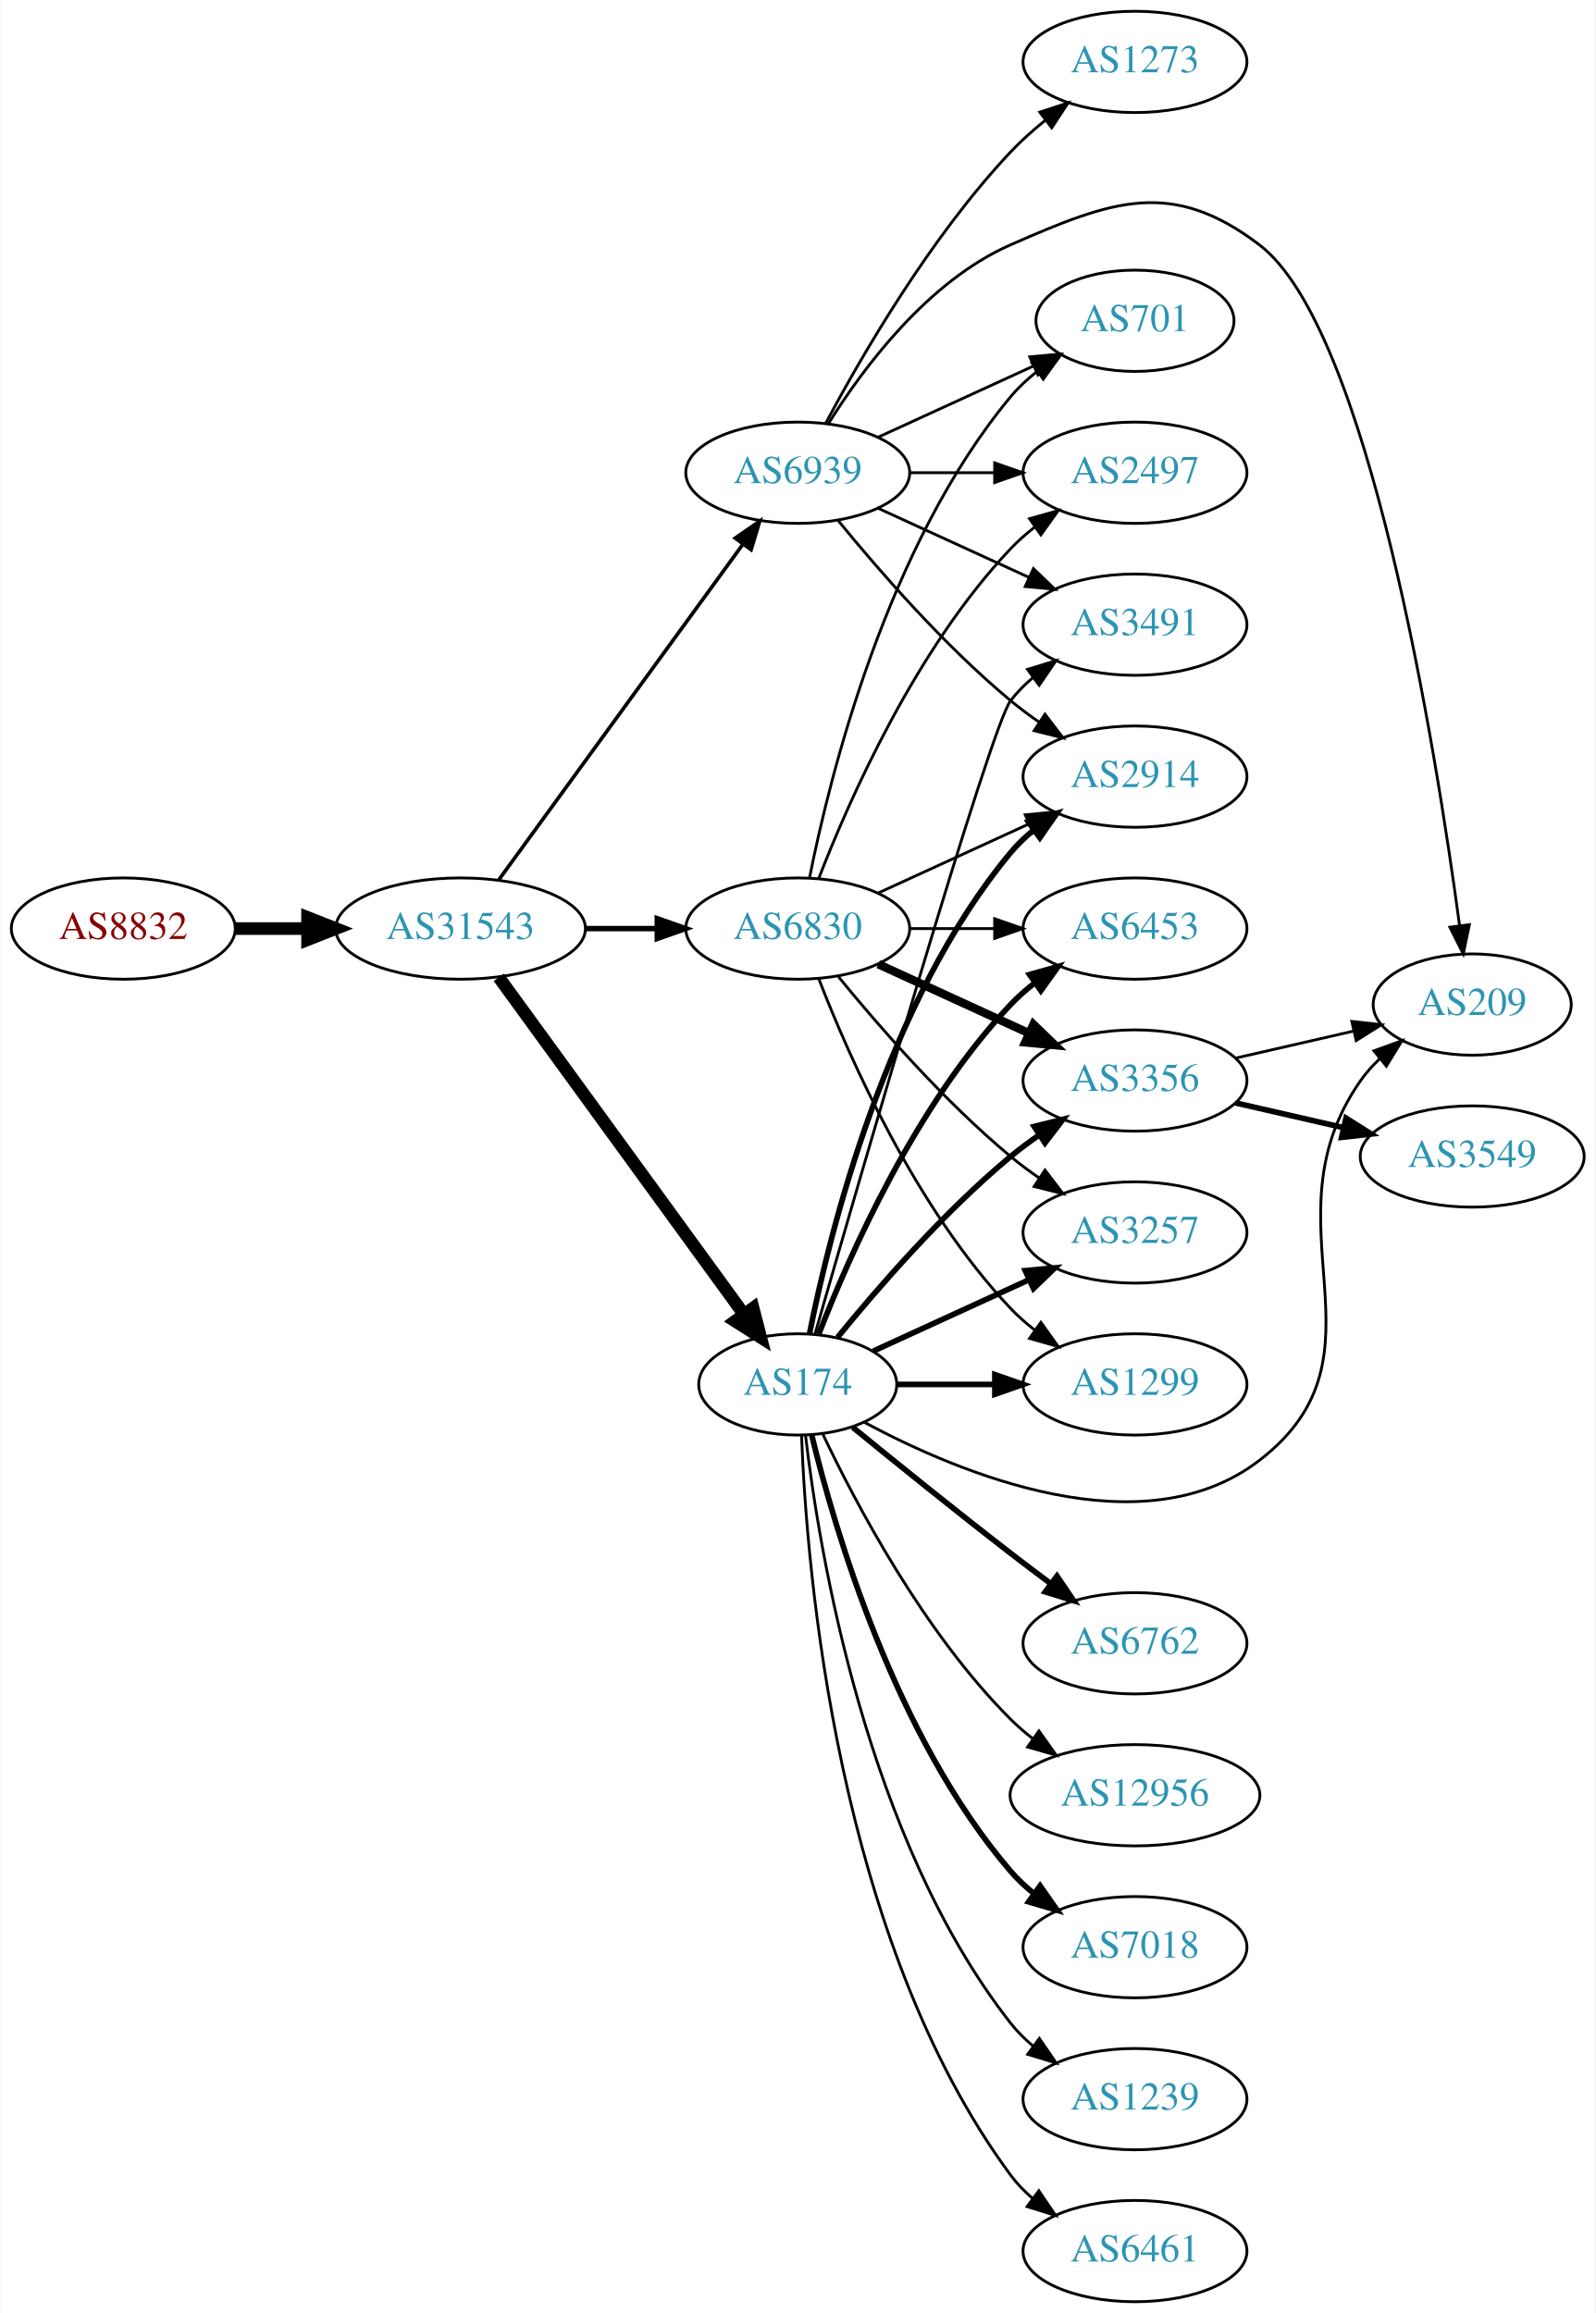
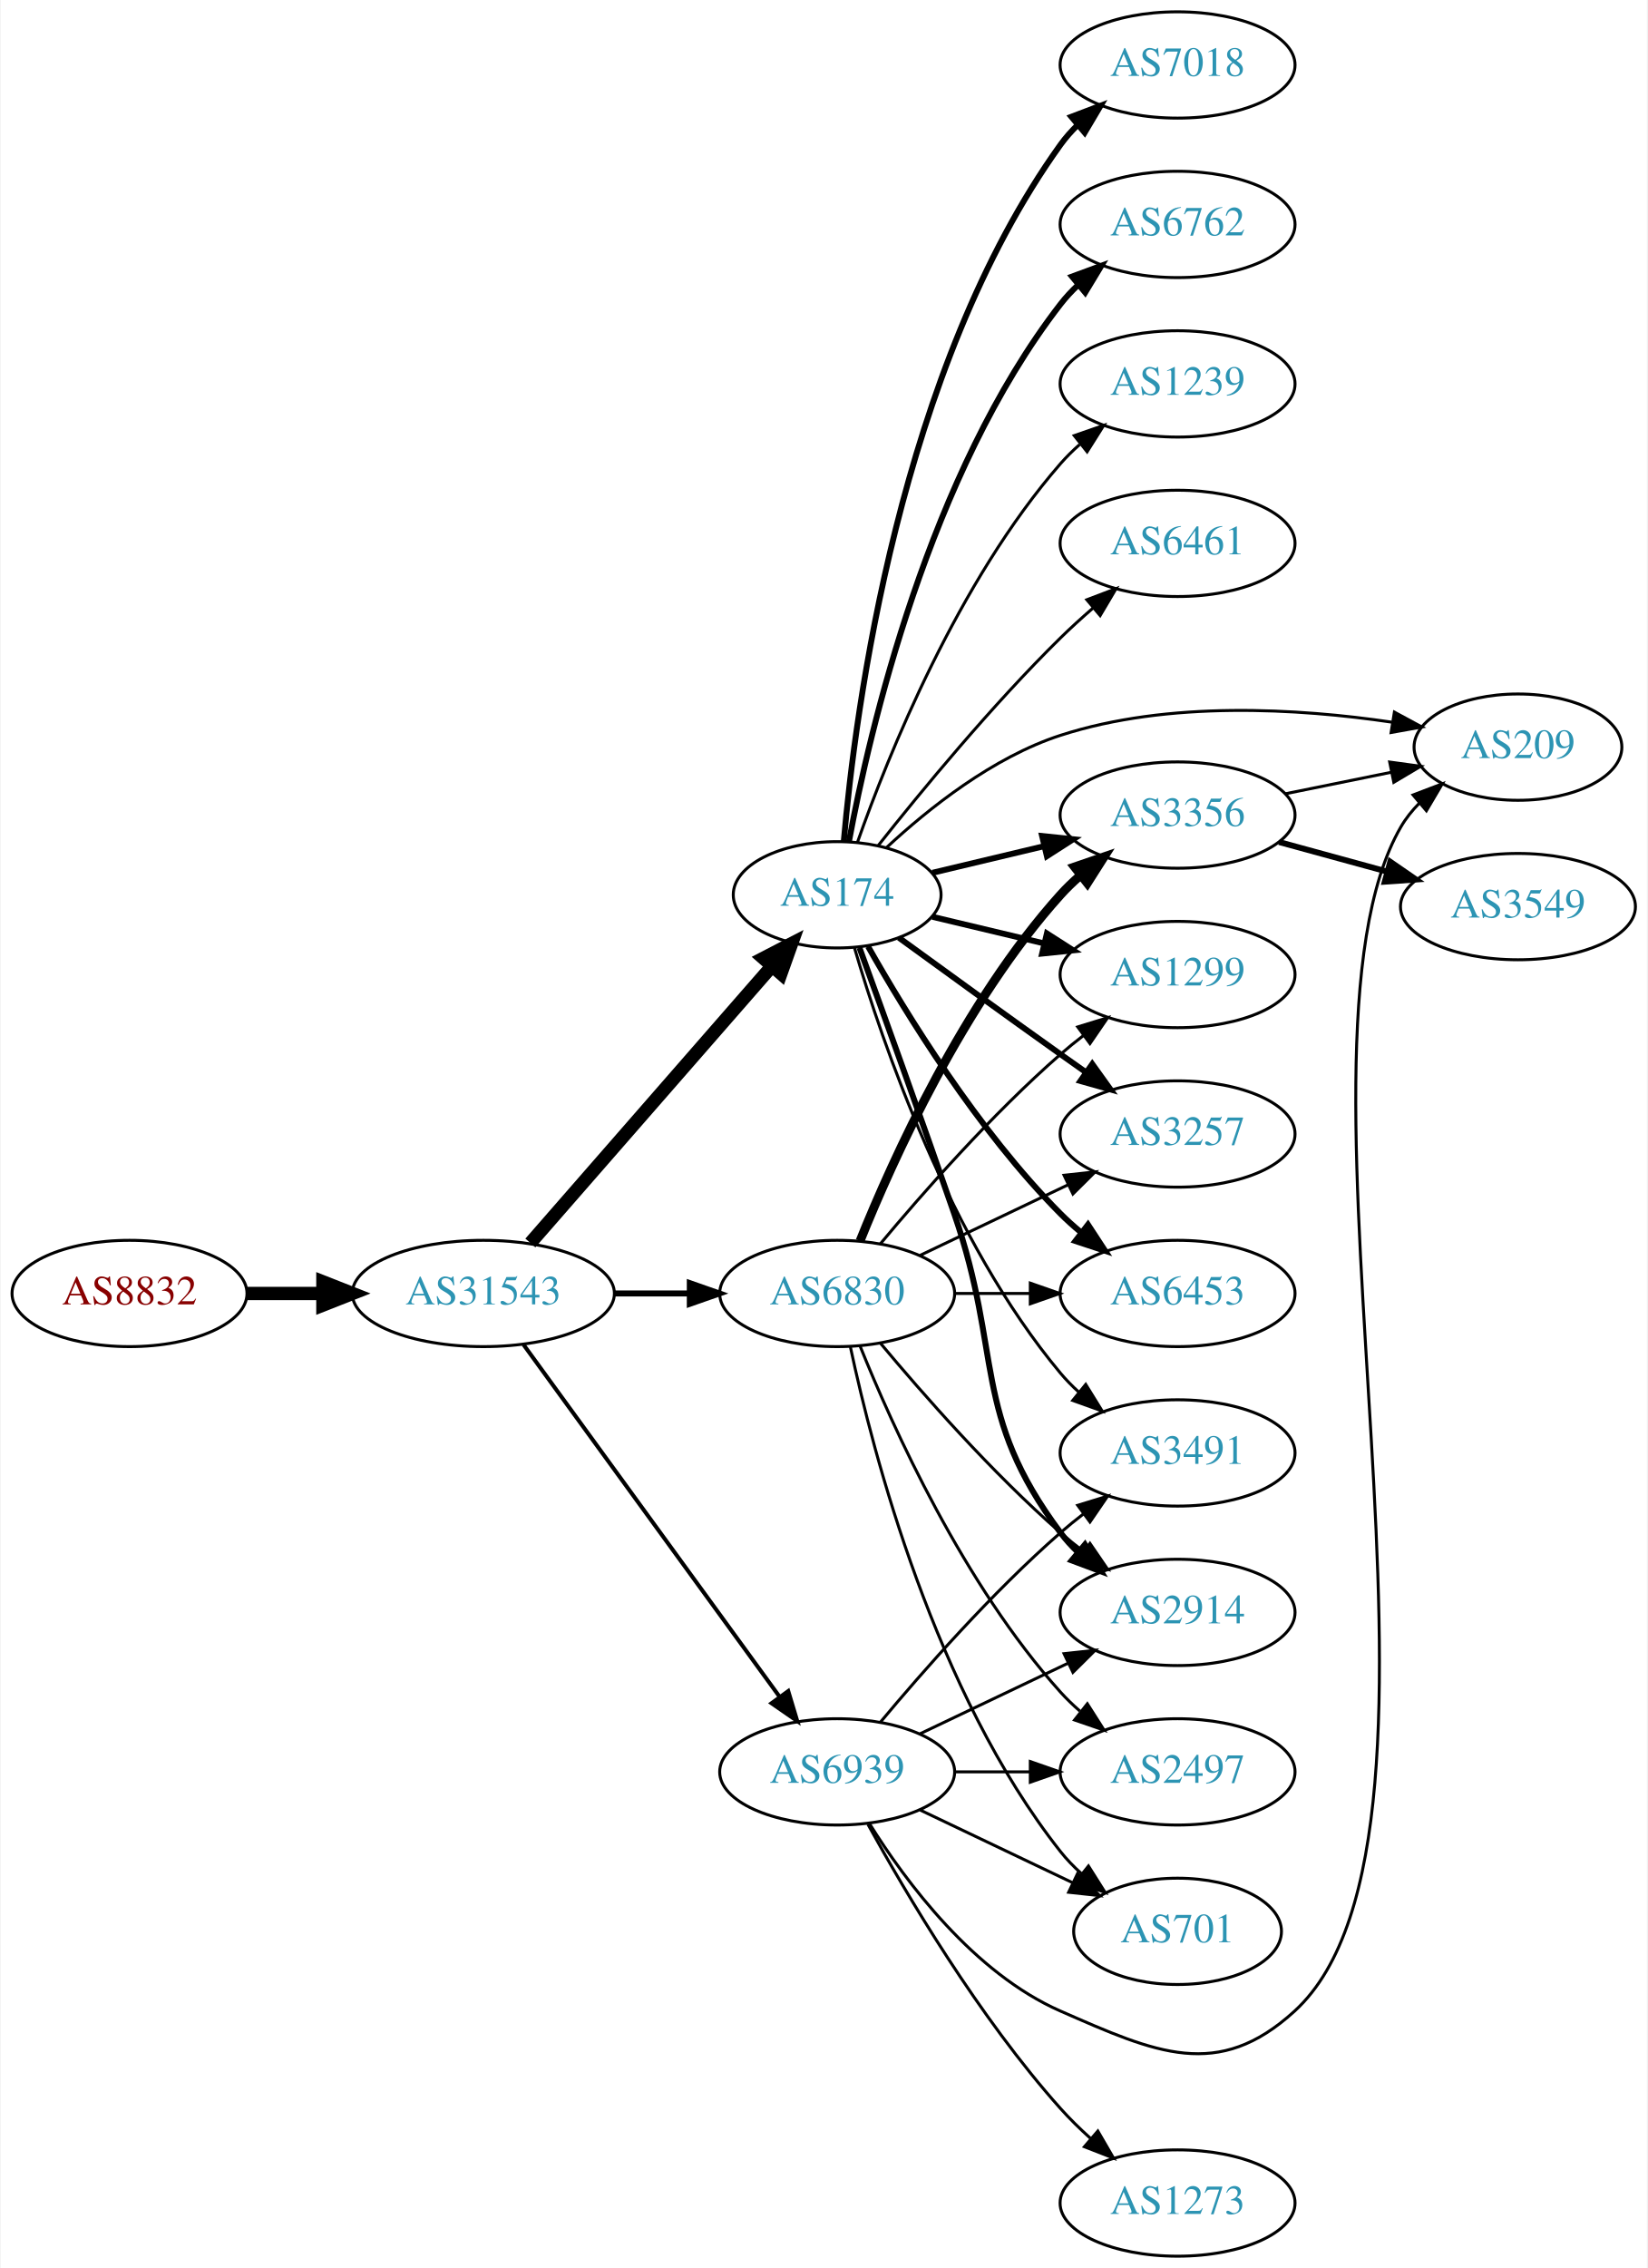
- <svg xmlns="http://www.w3.org/2000/svg" xmlns:xlink="http://www.w3.org/1999/xlink" width="567pt" height="822pt" viewBox="0.00 0.00 566.66 822.00">
-   <g id="graph0" class="graph" transform="scale(1 1) rotate(0) translate(4 818)">
-     <polygon fill="white" stroke="none" points="-4,4 -4,-818 562.663,-818 562.663,4 -4,4" />
+ <svg xmlns="http://www.w3.org/2000/svg" xmlns:xlink="http://www.w3.org/1999/xlink" width="558pt" height="768pt" viewBox="0.00 0.00 557.56 768.00">
+   <g id="graph0" class="graph" transform="scale(1 1) rotate(0) translate(4 764)">
+     <polygon fill="white" stroke="none" points="-4,4 -4,-764 553.564,-764 553.564,4 -4,4" />
    <g id="node1" class="node">
      <g id="a_node1">
        <a xlink:href="/asn/8832" xlink:title="AS8832 ~ Netvoice Data Security GmbH [AT]">
-           <ellipse fill="#ffffff" stroke="black" cx="39.647" cy="-488" rx="39.794" ry="18" />
-           <text text-anchor="middle" x="39.647" y="-484.3" font-family="Times,serif" font-size="14.00" fill="#880000">AS8832</text>
+           <ellipse fill="#ffffff" stroke="black" cx="39.647" cy="-326" rx="39.794" ry="18" />
+           <text text-anchor="middle" x="39.647" y="-322.3" font-family="Times,serif" font-size="14.00" fill="#880000">AS8832</text>
        </a>
      </g>
    </g>
    <g id="node2" class="node">
      <g id="a_node2">
        <a xlink:href="/asn/31543" xlink:title="AS31543 ~ myNET gmbh [AT]">
-           <ellipse fill="#ffffff" stroke="black" cx="159.489" cy="-488" rx="44.393" ry="18" />
-           <text text-anchor="middle" x="159.489" y="-484.3" font-family="Times,serif" font-size="14.00" fill="#2c94b3">AS31543</text>
+           <ellipse fill="#ffffff" stroke="black" cx="159.489" cy="-326" rx="44.393" ry="18" />
+           <text text-anchor="middle" x="159.489" y="-322.3" font-family="Times,serif" font-size="14.00" fill="#2c94b3">AS31543</text>
        </a>
      </g>
    </g>
    <g id="edge1" class="edge">
-       <path fill="none" stroke="black" stroke-width="4.5" d="M79.559,-488C87.662,-488 96.337,-488 104.863,-488" />
-       <polygon fill="black" stroke="black" stroke-width="4.5" points="105.141,-491.938 115.141,-488 105.141,-484.063 105.141,-491.938" />
+       <path fill="none" stroke="black" stroke-width="4.5" d="M79.559,-326C87.662,-326 96.337,-326 104.863,-326" />
+       <polygon fill="black" stroke="black" stroke-width="4.5" points="105.141,-329.938 115.141,-326 105.141,-322.063 105.141,-329.938" />
    </g>
    <g id="node3" class="node">
      <g id="a_node3">
-         <a xlink:href="/asn/6830" xlink:title="AS6830 ~ LGI-UPC [AT]">
-           <ellipse fill="#ffffff" stroke="black" cx="279.332" cy="-488" rx="39.794" ry="18" />
-           <text text-anchor="middle" x="279.332" y="-484.3" font-family="Times,serif" font-size="14.00" fill="#2c94b3">AS6830</text>
+         <a xlink:href="/asn/174" xlink:title="AS174 ~ Cogent Communications [US]">
+           <ellipse fill="#ffffff" stroke="black" cx="279.332" cy="-461" rx="35.194" ry="18" />
+           <text text-anchor="middle" x="279.332" y="-457.3" font-family="Times,serif" font-size="14.00" fill="#2c94b3">AS174</text>
        </a>
      </g>
    </g>
    <g id="edge2" class="edge">
-       <path fill="none" stroke="black" stroke-width="1.929" d="M203.7,-488C212.013,-488 220.775,-488 229.258,-488" />
-       <polygon fill="black" stroke="black" stroke-width="1.929" points="229.416,-491.5 239.416,-488 229.416,-484.5 229.416,-491.5" />
+       <path fill="none" stroke="black" stroke-width="4.5" d="M175.414,-343.098C196.069,-366.76 233.482,-409.62 257.058,-436.629" />
+       <polygon fill="black" stroke="black" stroke-width="4.5" points="254.354,-439.519 263.897,-444.463 260.287,-434.34 254.354,-439.519" />
    </g>
    <g id="node4" class="node">
      <g id="a_node4">
-         <a xlink:href="/asn/174" xlink:title="AS174 ~ Cogent Communications [US]">
-           <ellipse fill="#ffffff" stroke="black" cx="279.332" cy="-326" rx="35.194" ry="18" />
-           <text text-anchor="middle" x="279.332" y="-322.3" font-family="Times,serif" font-size="14.00" fill="#2c94b3">AS174</text>
+         <a xlink:href="/asn/6830" xlink:title="AS6830 ~ LGI-UPC [AT]">
+           <ellipse fill="#ffffff" stroke="black" cx="279.332" cy="-326" rx="39.794" ry="18" />
+           <text text-anchor="middle" x="279.332" y="-322.3" font-family="Times,serif" font-size="14.00" fill="#2c94b3">AS6830</text>
        </a>
      </g>
    </g>
    <g id="edge3" class="edge">
-       <path fill="none" stroke="black" stroke-width="4.5" d="M173.1,-470.663C194.03,-441.891 236.02,-384.166 260.151,-350.993" />
-       <polygon fill="black" stroke="black" stroke-width="4.5" points="263.466,-353.13 266.164,-342.727 257.097,-348.497 263.466,-353.13" />
+       <path fill="none" stroke="black" stroke-width="2.025" d="M203.7,-326C212.013,-326 220.775,-326 229.258,-326" />
+       <polygon fill="black" stroke="black" stroke-width="2.025" points="229.416,-329.5 239.416,-326 229.416,-322.5 229.416,-329.5" />
    </g>
    <g id="node5" class="node">
      <g id="a_node5">
        <a xlink:href="/asn/6939" xlink:title="AS6939 ~ Hurricane Electric LLC [US]">
-           <ellipse fill="#ffffff" stroke="black" cx="279.332" cy="-650" rx="39.794" ry="18" />
-           <text text-anchor="middle" x="279.332" y="-646.3" font-family="Times,serif" font-size="14.00" fill="#2c94b3">AS6939</text>
+           <ellipse fill="#ffffff" stroke="black" cx="279.332" cy="-164" rx="39.794" ry="18" />
+           <text text-anchor="middle" x="279.332" y="-160.3" font-family="Times,serif" font-size="14.00" fill="#2c94b3">AS6939</text>
        </a>
      </g>
    </g>
    <g id="edge4" class="edge">
-       <path fill="none" stroke="black" stroke-width="1.286" d="M173.1,-505.337C193.921,-533.96 235.583,-591.233 259.772,-624.486" />
-       <polygon fill="black" stroke="black" stroke-width="1.286" points="257.098,-626.76 265.811,-632.788 262.759,-622.642 257.098,-626.76" />
+       <path fill="none" stroke="black" stroke-width="1.35" d="M173.1,-308.663C193.921,-280.04 235.583,-222.767 259.772,-189.514" />
+       <polygon fill="black" stroke="black" stroke-width="1.35" points="262.759,-191.358 265.811,-181.212 257.098,-187.24 262.759,-191.358" />
    </g>
    <g id="node6" class="node">
      <g id="a_node6">
-         <a xlink:href="/asn/3356" xlink:title="AS3356 ~ Level 3 Parent, LLC [US]">
-           <ellipse fill="#ffffff" stroke="black" cx="399.174" cy="-434" rx="39.794" ry="18" />
-           <text text-anchor="middle" x="399.174" y="-430.3" font-family="Times,serif" font-size="14.00" fill="#2c94b3">AS3356</text>
+         <a xlink:href="/asn/2914" xlink:title="AS2914 ~ NTT America, Inc. [US]">
+           <ellipse fill="#ffffff" stroke="black" cx="394.625" cy="-218" rx="39.794" ry="18" />
+           <text text-anchor="middle" x="394.625" y="-214.3" font-family="Times,serif" font-size="14.00" fill="#2c94b3">AS2914</text>
        </a>
      </g>
    </g>
    <g id="edge5" class="edge">
-       <path fill="none" stroke="black" stroke-width="3" d="M307.96,-475.339C323.917,-468.027 344.188,-458.739 361.471,-450.819" />
-       <polygon fill="black" stroke="black" stroke-width="3" points="363.085,-453.929 370.718,-446.581 360.169,-447.565 363.085,-453.929" />
+       <path fill="none" stroke="black" stroke-width="2" d="M286.88,-443.079C294.665,-421.688 307.987,-384.81 318.978,-353 335.502,-305.178 324.707,-285.542 354.978,-245 356.723,-242.664 358.73,-240.455 360.893,-238.383" />
+       <polygon fill="black" stroke="black" stroke-width="2" points="363.253,-240.973 368.694,-231.882 358.771,-235.595 363.253,-240.973" />
    </g>
    <g id="node7" class="node">
      <g id="a_node7">
-         <a xlink:href="/asn/6453" xlink:title="AS6453 ~ TATA COMMUNICATIONS (AMERICA) INC [US]">
-           <ellipse fill="#ffffff" stroke="black" cx="399.174" cy="-488" rx="39.794" ry="18" />
-           <text text-anchor="middle" x="399.174" y="-484.3" font-family="Times,serif" font-size="14.00" fill="#2c94b3">AS6453</text>
+         <a xlink:href="/asn/7018" xlink:title="AS7018 ~ AT&amp;T Services, Inc. [US]">
+           <ellipse fill="#ffffff" stroke="black" cx="394.625" cy="-742" rx="39.794" ry="18" />
+           <text text-anchor="middle" x="394.625" y="-738.3" font-family="Times,serif" font-size="14.00" fill="#2c94b3">AS7018</text>
        </a>
      </g>
    </g>
    <g id="edge6" class="edge">
-       <path fill="none" stroke="black" d="M319.244,-488C328.798,-488 339.147,-488 349.11,-488" />
-       <polygon fill="black" stroke="black" points="349.302,-491.5 359.302,-488 349.302,-484.5 349.302,-491.5" />
+       <path fill="none" stroke="black" stroke-width="2" d="M281.573,-479.085C285.412,-523.351 300.373,-639.061 354.978,-715 356.68,-717.367 358.657,-719.599 360.799,-721.686" />
+       <polygon fill="black" stroke="black" stroke-width="2" points="358.655,-724.456 368.56,-728.216 363.162,-719.1 358.655,-724.456" />
    </g>
    <g id="node8" class="node">
      <g id="a_node8">
-         <a xlink:href="/asn/3257" xlink:title="AS3257 ~ GTT [DE]">
-           <ellipse fill="#ffffff" stroke="black" cx="399.174" cy="-380" rx="39.794" ry="18" />
-           <text text-anchor="middle" x="399.174" y="-376.3" font-family="Times,serif" font-size="14.00" fill="#2c94b3">AS3257</text>
+         <a xlink:href="/asn/6453" xlink:title="AS6453 ~ TATA COMMUNICATIONS (AMERICA) INC [US]">
+           <ellipse fill="#ffffff" stroke="black" cx="394.625" cy="-326" rx="39.794" ry="18" />
+           <text text-anchor="middle" x="394.625" y="-322.3" font-family="Times,serif" font-size="14.00" fill="#2c94b3">AS6453</text>
        </a>
      </g>
    </g>
    <g id="edge7" class="edge">
-       <path fill="none" stroke="black" d="M293.751,-470.935C307.865,-453.625 331.28,-426.655 354.978,-407 358.194,-404.332 361.695,-401.73 365.265,-399.259" />
-       <polygon fill="black" stroke="black" points="367.189,-402.183 373.622,-393.764 363.343,-396.334 367.189,-402.183" />
+       <path fill="none" stroke="black" stroke-width="2" d="M289.791,-443.51C302.573,-420.904 327.005,-381.114 354.978,-353 357.089,-350.879 359.385,-348.812 361.77,-346.829" />
+       <polygon fill="black" stroke="black" stroke-width="2" points="364.286,-349.31 370.086,-340.444 360.023,-343.758 364.286,-349.31" />
    </g>
    <g id="node9" class="node">
      <g id="a_node9">
-         <a xlink:href="/asn/2497" xlink:title="AS2497 ~ Internet Initiative Japan Inc. [JP]">
-           <ellipse fill="#ffffff" stroke="black" cx="399.174" cy="-650" rx="39.794" ry="18" />
-           <text text-anchor="middle" x="399.174" y="-646.3" font-family="Times,serif" font-size="14.00" fill="#2c94b3">AS2497</text>
+         <a xlink:href="/asn/6762" xlink:title="AS6762 ~ TELECOM ITALIA SPARKLE S.p.A. [IT]">
+           <ellipse fill="#ffffff" stroke="black" cx="394.625" cy="-688" rx="39.794" ry="18" />
+           <text text-anchor="middle" x="394.625" y="-684.3" font-family="Times,serif" font-size="14.00" fill="#2c94b3">AS6762</text>
        </a>
      </g>
    </g>
    <g id="edge8" class="edge">
-       <path fill="none" stroke="black" d="M286.855,-505.994C297.605,-533.728 321.262,-587.429 354.978,-623 357.564,-625.728 360.481,-628.294 363.55,-630.677" />
-       <polygon fill="black" stroke="black" points="361.704,-633.658 371.898,-636.543 365.728,-627.93 361.704,-633.658" />
+       <path fill="none" stroke="black" stroke-width="2" d="M283.327,-479.06C290.266,-516.403 310.379,-603.428 354.978,-661 356.764,-663.305 358.801,-665.491 360.985,-667.548" />
+       <polygon fill="black" stroke="black" stroke-width="2" points="358.884,-670.352 368.824,-674.019 363.341,-664.954 358.884,-670.352" />
    </g>
    <g id="node10" class="node">
      <g id="a_node10">
-         <a xlink:href="/asn/2914" xlink:title="AS2914 ~ NTT America, Inc. [US]">
-           <ellipse fill="#ffffff" stroke="black" cx="399.174" cy="-542" rx="39.794" ry="18" />
-           <text text-anchor="middle" x="399.174" y="-538.3" font-family="Times,serif" font-size="14.00" fill="#2c94b3">AS2914</text>
+         <a xlink:href="/asn/3491" xlink:title="AS3491 ~ PCCW Global, Inc. [US]">
+           <ellipse fill="#ffffff" stroke="black" cx="394.625" cy="-272" rx="39.794" ry="18" />
+           <text text-anchor="middle" x="394.625" y="-268.3" font-family="Times,serif" font-size="14.00" fill="#2c94b3">AS3491</text>
        </a>
      </g>
    </g>
    <g id="edge9" class="edge">
-       <path fill="none" stroke="black" d="M307.96,-500.661C323.917,-507.973 344.188,-517.261 361.471,-525.181" />
-       <polygon fill="black" stroke="black" points="360.169,-528.435 370.718,-529.419 363.085,-522.071 360.169,-528.435" />
+       <path fill="none" stroke="black" d="M285.206,-442.998C294.52,-411.156 317.336,-344.019 354.978,-299 356.848,-296.763 358.947,-294.626 361.173,-292.604" />
+       <polygon fill="black" stroke="black" points="363.52,-295.207 369.092,-286.196 359.116,-289.766 363.52,-295.207" />
    </g>
    <g id="node11" class="node">
      <g id="a_node11">
-         <a xlink:href="/asn/1299" xlink:title="AS1299 ~ Telia Carrier [EU]">
-           <ellipse fill="#ffffff" stroke="black" cx="399.174" cy="-326" rx="39.794" ry="18" />
-           <text text-anchor="middle" x="399.174" y="-322.3" font-family="Times,serif" font-size="14.00" fill="#2c94b3">AS1299</text>
+         <a xlink:href="/asn/1239" xlink:title="AS1239 ~ Sprint [US]">
+           <ellipse fill="#ffffff" stroke="black" cx="394.625" cy="-634" rx="39.794" ry="18" />
+           <text text-anchor="middle" x="394.625" y="-630.3" font-family="Times,serif" font-size="14.00" fill="#2c94b3">AS1239</text>
        </a>
      </g>
    </g>
    <g id="edge10" class="edge">
-       <path fill="none" stroke="black" d="M286.855,-470.006C297.605,-442.272 321.262,-388.571 354.978,-353 357.564,-350.272 360.481,-347.706 363.55,-345.323" />
-       <polygon fill="black" stroke="black" points="365.728,-348.07 371.898,-339.457 361.704,-342.342 365.728,-348.07" />
+       <path fill="none" stroke="black" d="M286.22,-478.824C296.548,-508.096 320.191,-567.08 354.978,-607 356.944,-609.256 359.137,-611.419 361.452,-613.468" />
+       <polygon fill="black" stroke="black" points="359.631,-616.492 369.638,-619.973 363.986,-611.012 359.631,-616.492" />
    </g>
    <g id="node12" class="node">
      <g id="a_node12">
-         <a xlink:href="/asn/701" xlink:title="AS701 ~ UUNET [US]">
-           <ellipse fill="#ffffff" stroke="black" cx="399.174" cy="-704" rx="35.194" ry="18" />
-           <text text-anchor="middle" x="399.174" y="-700.3" font-family="Times,serif" font-size="14.00" fill="#2c94b3">AS701</text>
+         <a xlink:href="/asn/6461" xlink:title="AS6461 ~ Zayo Bandwidth [US]">
+           <ellipse fill="#ffffff" stroke="black" cx="394.625" cy="-580" rx="39.794" ry="18" />
+           <text text-anchor="middle" x="394.625" y="-576.3" font-family="Times,serif" font-size="14.00" fill="#2c94b3">AS6461</text>
        </a>
      </g>
    </g>
    <g id="edge11" class="edge">
-       <path fill="none" stroke="black" d="M283.53,-506.073C290.694,-542.141 310.968,-624.125 354.978,-677 357.715,-680.288 360.96,-683.298 364.423,-686.017" />
-       <polygon fill="black" stroke="black" points="362.558,-688.983 372.764,-691.827 366.56,-683.239 362.558,-688.983" />
-     </g>
-     <g id="edge18" class="edge">
-       <path fill="none" stroke="black" stroke-width="2" d="M293.489,-342.743C307.574,-360.039 331.133,-387.223 354.978,-407 358.194,-409.668 361.695,-412.27 365.265,-414.741" />
-       <polygon fill="black" stroke="black" stroke-width="2" points="363.343,-417.666 373.622,-420.236 367.189,-411.817 363.343,-417.666" />
-     </g>
-     <g id="edge15" class="edge">
-       <path fill="none" stroke="black" stroke-width="2" d="M286.855,-343.994C297.605,-371.728 321.262,-425.429 354.978,-461 357.564,-463.728 360.481,-466.294 363.55,-468.677" />
-       <polygon fill="black" stroke="black" stroke-width="2" points="361.704,-471.658 371.898,-474.543 365.728,-465.93 361.704,-471.658" />
-     </g>
-     <g id="edge22" class="edge">
-       <path fill="none" stroke="black" stroke-width="2" d="M306.193,-337.851C322.313,-345.238 343.316,-354.862 361.181,-363.048" />
-       <polygon fill="black" stroke="black" stroke-width="2" points="360.183,-366.441 370.732,-367.425 363.099,-360.077 360.183,-366.441" />
-     </g>
-     <g id="edge14" class="edge">
-       <path fill="none" stroke="black" stroke-width="2" d="M283.53,-344.073C290.694,-380.141 310.968,-462.125 354.978,-515 357.383,-517.889 360.179,-520.563 363.172,-523.013" />
-       <polygon fill="black" stroke="black" stroke-width="2" points="361.26,-525.95 371.415,-528.973 365.361,-520.277 361.26,-525.95" />
-     </g>
-     <g id="edge20" class="edge">
-       <path fill="none" stroke="black" stroke-width="2" d="M314.733,-326C325.557,-326 337.725,-326 349.352,-326" />
-       <polygon fill="black" stroke="black" stroke-width="2" points="349.383,-329.5 359.383,-326 349.383,-322.5 349.383,-329.5" />
+       <path fill="none" stroke="black" d="M293.304,-477.769C307.61,-495.853 331.697,-525.124 354.978,-548 358.446,-551.408 362.239,-554.85 366.05,-558.151" />
+       <polygon fill="black" stroke="black" points="363.894,-560.911 373.8,-564.67 368.4,-555.554 363.894,-560.911" />
    </g>
    <g id="node13" class="node">
      <g id="a_node13">
-         <a xlink:href="/asn/1239" xlink:title="AS1239 ~ Sprint [US]">
-           <ellipse fill="#ffffff" stroke="black" cx="399.174" cy="-72" rx="39.794" ry="18" />
-           <text text-anchor="middle" x="399.174" y="-68.3" font-family="Times,serif" font-size="14.00" fill="#2c94b3">AS1239</text>
+         <a xlink:href="/asn/1299" xlink:title="AS1299 ~ Telia Carrier [EU]">
+           <ellipse fill="#ffffff" stroke="black" cx="394.625" cy="-434" rx="39.794" ry="18" />
+           <text text-anchor="middle" x="394.625" y="-430.3" font-family="Times,serif" font-size="14.00" fill="#2c94b3">AS1299</text>
        </a>
      </g>
    </g>
    <g id="edge12" class="edge">
-       <path fill="none" stroke="black" d="M282.099,-307.848C286.937,-266.626 303.656,-164.459 354.978,-99 357.297,-96.042 360.037,-93.322 362.993,-90.843" />
-       <polygon fill="black" stroke="black" points="365.186,-93.575 371.187,-84.843 361.051,-87.927 365.186,-93.575" />
+       <path fill="none" stroke="black" stroke-width="2" d="M311.589,-453.551C323.269,-450.767 336.765,-447.551 349.394,-444.541" />
+       <polygon fill="black" stroke="black" stroke-width="2" points="350.37,-447.907 359.286,-442.184 348.747,-441.097 350.37,-447.907" />
    </g>
    <g id="node14" class="node">
      <g id="a_node14">
-         <a xlink:href="/asn/6461" xlink:title="AS6461 ~ Zayo Bandwidth [US]">
-           <ellipse fill="#ffffff" stroke="black" cx="399.174" cy="-18" rx="39.794" ry="18" />
-           <text text-anchor="middle" x="399.174" y="-14.3" font-family="Times,serif" font-size="14.00" fill="#2c94b3">AS6461</text>
+         <a xlink:href="/asn/3257" xlink:title="AS3257 ~ GTT [DE]">
+           <ellipse fill="#ffffff" stroke="black" cx="394.625" cy="-380" rx="39.794" ry="18" />
+           <text text-anchor="middle" x="394.625" y="-376.3" font-family="Times,serif" font-size="14.00" fill="#2c94b3">AS3257</text>
        </a>
      </g>
    </g>
    <g id="edge13" class="edge">
-       <path fill="none" stroke="black" d="M280.681,-307.951C282.468,-260.268 293.073,-128.86 354.978,-45 357.21,-41.976 359.892,-39.212 362.812,-36.705" />
-       <polygon fill="black" stroke="black" points="365.007,-39.434 370.955,-30.667 360.838,-33.812 365.007,-39.434" />
+       <path fill="none" stroke="black" stroke-width="2" d="M300.228,-446.471C315.229,-435.55 336.336,-420.253 354.978,-407 357.799,-404.995 360.742,-402.915 363.69,-400.841" />
+       <polygon fill="black" stroke="black" stroke-width="2" points="365.736,-403.681 371.914,-395.074 361.717,-397.95 365.736,-403.681" />
    </g>
    <g id="node15" class="node">
      <g id="a_node15">
-         <a xlink:href="/asn/6762" xlink:title="AS6762 ~ TELECOM ITALIA SPARKLE S.p.A. [IT]">
-           <ellipse fill="#ffffff" stroke="black" cx="399.174" cy="-234" rx="39.794" ry="18" />
-           <text text-anchor="middle" x="399.174" y="-230.3" font-family="Times,serif" font-size="14.00" fill="#2c94b3">AS6762</text>
-         </a>
-       </g>
-     </g>
-     <g id="edge16" class="edge">
-       <path fill="none" stroke="black" stroke-width="2" d="M298.882,-310.753C313.888,-298.501 335.629,-280.934 354.978,-266 359.503,-262.507 364.336,-258.854 369.07,-255.317" />
-       <polygon fill="black" stroke="black" stroke-width="2" points="371.453,-257.907 377.396,-249.136 367.281,-252.286 371.453,-257.907" />
+         <a xlink:href="/asn/3356" xlink:title="AS3356 ~ Level 3 Parent, LLC [US]">
+           <ellipse fill="#ffffff" stroke="black" cx="394.625" cy="-488" rx="39.794" ry="18" />
+           <text text-anchor="middle" x="394.625" y="-484.3" font-family="Times,serif" font-size="14.00" fill="#2c94b3">AS3356</text>
+         </a>
+       </g>
+     </g>
+     <g id="edge14" class="edge">
+       <path fill="none" stroke="black" stroke-width="2" d="M311.589,-468.449C323.269,-471.233 336.765,-474.449 349.394,-477.459" />
+       <polygon fill="black" stroke="black" stroke-width="2" points="348.747,-480.903 359.286,-479.816 350.37,-474.093 348.747,-480.903" />
    </g>
    <g id="node16" class="node">
      <g id="a_node16">
-         <a xlink:href="/asn/12956" xlink:title="AS12956 ~ TELXIUS [ES]">
-           <ellipse fill="#ffffff" stroke="black" cx="399.174" cy="-180" rx="44.393" ry="18" />
-           <text text-anchor="middle" x="399.174" y="-176.3" font-family="Times,serif" font-size="14.00" fill="#2c94b3">AS12956</text>
-         </a>
-       </g>
+         <a xlink:href="/asn/209" xlink:title="AS209 ~ CenturyLink Communications, LLC [US]">
+           <ellipse fill="#ffffff" stroke="black" cx="509.918" cy="-511" rx="35.194" ry="18" />
+           <text text-anchor="middle" x="509.918" y="-507.3" font-family="Times,serif" font-size="14.00" fill="#2c94b3">AS209</text>
+         </a>
+       </g>
+     </g>
+     <g id="edge15" class="edge">
+       <path fill="none" stroke="black" d="M296.107,-477.046C310.158,-490.11 332,-507.56 354.978,-515 391.54,-526.838 435.58,-524.12 467.171,-519.461" />
+       <polygon fill="black" stroke="black" points="468.059,-522.863 477.378,-517.824 466.951,-515.952 468.059,-522.863" />
+     </g>
+     <g id="edge22" class="edge">
+       <path fill="none" stroke="black" d="M293.962,-309.183C308.244,-292.071 331.791,-265.255 354.978,-245 357.444,-242.846 360.082,-240.706 362.78,-238.628" />
+       <polygon fill="black" stroke="black" points="364.953,-241.375 370.934,-232.63 360.805,-235.736 364.953,-241.375" />
    </g>
    <g id="edge17" class="edge">
-       <path fill="none" stroke="black" d="M288.144,-308.55C299.899,-283.734 324.085,-237.844 354.978,-207 357.431,-204.551 360.145,-202.22 362.982,-200.027" />
-       <polygon fill="black" stroke="black" points="365.042,-202.857 371.193,-194.231 361.005,-197.138 365.042,-202.857" />
+       <path fill="none" stroke="black" d="M319.004,-326C327.207,-326 335.971,-326 344.503,-326" />
+       <polygon fill="black" stroke="black" points="344.742,-329.5 354.742,-326 344.742,-322.5 344.742,-329.5" />
+     </g>
+     <g id="edge20" class="edge">
+       <path fill="none" stroke="black" d="M293.962,-342.817C308.244,-359.929 331.791,-386.745 354.978,-407 357.444,-409.154 360.082,-411.294 362.78,-413.372" />
+       <polygon fill="black" stroke="black" points="360.805,-416.264 370.934,-419.37 364.953,-410.625 360.805,-416.264" />
+     </g>
+     <g id="edge18" class="edge">
+       <path fill="none" stroke="black" d="M307.468,-338.934C322.462,-346.081 341.283,-355.052 357.506,-362.785" />
+       <polygon fill="black" stroke="black" points="356.177,-366.028 366.71,-367.171 359.188,-359.709 356.177,-366.028" />
+     </g>
+     <g id="edge19" class="edge">
+       <path fill="none" stroke="black" stroke-width="3" d="M287.079,-343.787C298.13,-371.243 322.184,-424.578 354.978,-461 356.98,-463.224 359.199,-465.363 361.532,-467.397" />
+       <polygon fill="black" stroke="black" stroke-width="3" points="359.73,-470.433 369.751,-473.873 364.062,-464.935 359.73,-470.433" />
    </g>
    <g id="node17" class="node">
      <g id="a_node17">
-         <a xlink:href="/asn/7018" xlink:title="AS7018 ~ AT&amp;T Services, Inc. [US]">
-           <ellipse fill="#ffffff" stroke="black" cx="399.174" cy="-126" rx="39.794" ry="18" />
-           <text text-anchor="middle" x="399.174" y="-122.3" font-family="Times,serif" font-size="14.00" fill="#2c94b3">AS7018</text>
-         </a>
-       </g>
-     </g>
-     <g id="edge19" class="edge">
-       <path fill="none" stroke="black" stroke-width="2" d="M284.257,-308.164C292.414,-274.515 313.944,-200.764 354.978,-153 357.427,-150.149 360.254,-147.5 363.265,-145.066" />
-       <polygon fill="black" stroke="black" stroke-width="2" points="365.453,-147.804 371.534,-139.128 361.37,-142.118 365.453,-147.804" />
+         <a xlink:href="/asn/701" xlink:title="AS701 ~ UUNET [US]">
+           <ellipse fill="#ffffff" stroke="black" cx="394.625" cy="-110" rx="35.194" ry="18" />
+           <text text-anchor="middle" x="394.625" y="-106.3" font-family="Times,serif" font-size="14.00" fill="#2c94b3">AS701</text>
+         </a>
+       </g>
+     </g>
+     <g id="edge16" class="edge">
+       <path fill="none" stroke="black" d="M283.822,-307.84C291.453,-271.97 312.445,-190.845 354.978,-137 357.058,-134.367 359.463,-131.884 362.036,-129.572" />
+       <polygon fill="black" stroke="black" points="364.447,-132.127 370.099,-123.165 360.092,-126.646 364.447,-132.127" />
    </g>
    <g id="node18" class="node">
      <g id="a_node18">
-         <a xlink:href="/asn/3491" xlink:title="AS3491 ~ PCCW Global, Inc. [US]">
-           <ellipse fill="#ffffff" stroke="black" cx="399.174" cy="-596" rx="39.794" ry="18" />
-           <text text-anchor="middle" x="399.174" y="-592.3" font-family="Times,serif" font-size="14.00" fill="#2c94b3">AS3491</text>
+         <a xlink:href="/asn/2497" xlink:title="AS2497 ~ Internet Initiative Japan Inc. [JP]">
+           <ellipse fill="#ffffff" stroke="black" cx="394.625" cy="-164" rx="39.794" ry="18" />
+           <text text-anchor="middle" x="394.625" y="-160.3" font-family="Times,serif" font-size="14.00" fill="#2c94b3">AS2497</text>
        </a>
      </g>
    </g>
    <g id="edge21" class="edge">
-       <path fill="none" stroke="black" d="M285.446,-343.859C301.117,-398.407 347.836,-559.704 354.978,-569 357.268,-571.981 359.988,-574.716 362.932,-577.205" />
-       <polygon fill="black" stroke="black" points="360.979,-580.113 371.109,-583.218 365.126,-574.473 360.979,-580.113" />
+       <path fill="none" stroke="black" d="M287.079,-308.213C298.13,-280.757 322.184,-227.422 354.978,-191 356.98,-188.776 359.199,-186.637 361.532,-184.603" />
+       <polygon fill="black" stroke="black" points="364.062,-187.065 369.751,-178.127 359.73,-181.567 364.062,-187.065" />
+     </g>
+     <g id="edge30" class="edge">
+       <path fill="none" stroke="black" d="M307.468,-176.934C322.462,-184.081 341.283,-193.052 357.506,-200.785" />
+       <polygon fill="black" stroke="black" points="356.177,-204.028 366.71,-205.171 359.188,-197.709 356.177,-204.028" />
+     </g>
+     <g id="edge25" class="edge">
+       <path fill="none" stroke="black" d="M293.962,-180.817C308.244,-197.929 331.791,-224.745 354.978,-245 357.444,-247.154 360.082,-249.294 362.78,-251.372" />
+       <polygon fill="black" stroke="black" points="360.805,-254.264 370.934,-257.37 364.953,-248.625 360.805,-254.264" />
+     </g>
+     <g id="edge28" class="edge">
+       <path fill="none" stroke="black" d="M290.298,-146.438C302.601,-126.751 325.553,-95.897 354.978,-83 387.255,-68.852 408.261,-59.221 434.271,-83 500.303,-143.37 425.408,-406.592 470.271,-484 471.954,-486.903 474.089,-489.569 476.488,-491.999" />
+       <polygon fill="black" stroke="black" points="474.391,-494.809 484.29,-498.584 478.905,-489.459 474.391,-494.809" />
+     </g>
+     <g id="edge27" class="edge">
+       <path fill="none" stroke="black" d="M307.468,-151.066C322.9,-143.71 342.385,-134.423 358.92,-126.541" />
+       <polygon fill="black" stroke="black" points="360.741,-129.551 368.262,-122.089 357.729,-123.232 360.741,-129.551" />
+     </g>
+     <g id="edge29" class="edge">
+       <path fill="none" stroke="black" d="M319.004,-164C327.207,-164 335.971,-164 344.503,-164" />
+       <polygon fill="black" stroke="black" points="344.742,-167.5 354.742,-164 344.742,-160.5 344.742,-167.5" />
+     </g>
+     <g id="node20" class="node">
+       <g id="a_node20">
+         <a xlink:href="/asn/1273" xlink:title="AS1273 ~ Vodafone Group PLC [EU]">
+           <ellipse fill="#ffffff" stroke="black" cx="394.625" cy="-18" rx="39.794" ry="18" />
+           <text text-anchor="middle" x="394.625" y="-14.3" font-family="Times,serif" font-size="14.00" fill="#2c94b3">AS1273</text>
+         </a>
+       </g>
+     </g>
+     <g id="edge26" class="edge">
+       <path fill="none" stroke="black" d="M289.735,-146.253C302.635,-122.804 327.386,-80.865 354.978,-50 358.066,-46.546 361.539,-43.146 365.104,-39.926" />
+       <polygon fill="black" stroke="black" points="367.621,-42.379 372.94,-33.216 363.068,-37.062 367.621,-42.379" />
+     </g>
+     <g id="edge24" class="edge">
+       <path fill="none" stroke="black" d="M431.16,-495.214C442.503,-497.517 455.164,-500.087 466.921,-502.474" />
+       <polygon fill="black" stroke="black" points="466.468,-505.953 476.964,-504.513 467.861,-499.093 466.468,-505.953" />
    </g>
    <g id="node19" class="node">
      <g id="a_node19">
-         <a xlink:href="/asn/209" xlink:title="AS209 ~ CenturyLink Communications, LLC [US]">
-           <ellipse fill="#ffffff" stroke="black" cx="519.017" cy="-461" rx="35.194" ry="18" />
-           <text text-anchor="middle" x="519.017" y="-457.3" font-family="Times,serif" font-size="14.00" fill="#2c94b3">AS209</text>
+         <a xlink:href="/asn/3549" xlink:title="AS3549 ~ Level 3 Parent, LLC [US]">
+           <ellipse fill="#ffffff" stroke="black" cx="509.918" cy="-457" rx="39.794" ry="18" />
+           <text text-anchor="middle" x="509.918" y="-453.3" font-family="Times,serif" font-size="14.00" fill="#2c94b3">AS3549</text>
        </a>
      </g>
    </g>
    <g id="edge23" class="edge">
-       <path fill="none" stroke="black" d="M302.945,-312.562C337.026,-294.255 401.962,-267.187 443.37,-299 492.612,-336.832 443.757,-383.131 479.37,-434 481.295,-436.749 483.594,-439.31 486.099,-441.673" />
-       <polygon fill="black" stroke="black" points="484.096,-444.555 494.06,-448.156 488.516,-439.127 484.096,-444.555" />
-     </g>
-     <g id="edge26" class="edge">
-       <path fill="none" stroke="black" d="M319.244,-650C328.798,-650 339.147,-650 349.11,-650" />
-       <polygon fill="black" stroke="black" points="349.302,-653.5 359.302,-650 349.302,-646.5 349.302,-653.5" />
-     </g>
-     <g id="edge28" class="edge">
-       <path fill="none" stroke="black" d="M293.751,-632.935C307.865,-615.625 331.28,-588.655 354.978,-569 358.194,-566.332 361.695,-563.73 365.265,-561.259" />
-       <polygon fill="black" stroke="black" points="367.189,-564.183 373.622,-555.764 363.343,-558.334 367.189,-564.183" />
-     </g>
-     <g id="edge29" class="edge">
-       <path fill="none" stroke="black" d="M307.96,-662.661C324.377,-670.183 345.358,-679.798 362.955,-687.861" />
-       <polygon fill="black" stroke="black" points="361.783,-691.174 372.332,-692.158 364.7,-684.811 361.783,-691.174" />
-     </g>
-     <g id="edge27" class="edge">
-       <path fill="none" stroke="black" d="M307.96,-637.339C323.917,-630.027 344.188,-620.739 361.471,-612.819" />
-       <polygon fill="black" stroke="black" points="363.085,-615.929 370.718,-608.581 360.169,-609.565 363.085,-615.929" />
-     </g>
-     <g id="edge31" class="edge">
-       <path fill="none" stroke="black" d="M290.298,-667.562C302.601,-687.249 325.553,-718.103 354.978,-731 390.959,-746.771 412.108,-754.792 443.37,-731 482.241,-701.418 506.071,-552.014 514.531,-489.048" />
-       <polygon fill="black" stroke="black" points="518.015,-489.398 515.845,-479.027 511.075,-488.488 518.015,-489.398" />
-     </g>
-     <g id="node21" class="node">
-       <g id="a_node21">
-         <a xlink:href="/asn/1273" xlink:title="AS1273 ~ Vodafone Group PLC [EU]">
-           <ellipse fill="#ffffff" stroke="black" cx="399.174" cy="-796" rx="39.794" ry="18" />
-           <text text-anchor="middle" x="399.174" y="-792.3" font-family="Times,serif" font-size="14.00" fill="#2c94b3">AS1273</text>
-         </a>
-       </g>
-     </g>
-     <g id="edge30" class="edge">
-       <path fill="none" stroke="black" d="M289.272,-667.569C301.835,-691.192 326.401,-733.719 354.978,-764 358.647,-767.888 362.837,-771.638 367.131,-775.118" />
-       <polygon fill="black" stroke="black" points="365.336,-778.15 375.407,-781.44 369.585,-772.588 365.336,-778.15" />
-     </g>
-     <g id="edge24" class="edge">
-       <path fill="none" stroke="black" d="M434.893,-441.955C447.986,-444.955 463.008,-448.396 476.649,-451.522" />
-       <polygon fill="black" stroke="black" points="476.227,-455.016 486.756,-453.838 477.79,-448.193 476.227,-455.016" />
-     </g>
-     <g id="node20" class="node">
-       <g id="a_node20">
-         <a xlink:href="/asn/3549" xlink:title="AS3549 ~ Level 3 Parent, LLC [US]">
-           <ellipse fill="#ffffff" stroke="black" cx="519.017" cy="-407" rx="39.794" ry="18" />
-           <text text-anchor="middle" x="519.017" y="-403.3" font-family="Times,serif" font-size="14.00" fill="#2c94b3">AS3549</text>
-         </a>
-       </g>
-     </g>
-     <g id="edge25" class="edge">
-       <path fill="none" stroke="black" stroke-width="2" d="M434.893,-426.045C446.893,-423.296 460.514,-420.175 473.207,-417.267" />
-       <polygon fill="black" stroke="black" stroke-width="2" points="474.173,-420.636 483.138,-414.991 472.609,-413.813 474.173,-420.636" />
+       <path fill="none" stroke="black" stroke-width="2" d="M429.003,-478.867C440.426,-475.741 453.376,-472.198 465.475,-468.887" />
+       <polygon fill="black" stroke="black" stroke-width="2" points="466.664,-472.19 475.386,-466.175 464.817,-465.439 466.664,-472.19" />
    </g>
  </g>
</svg>
